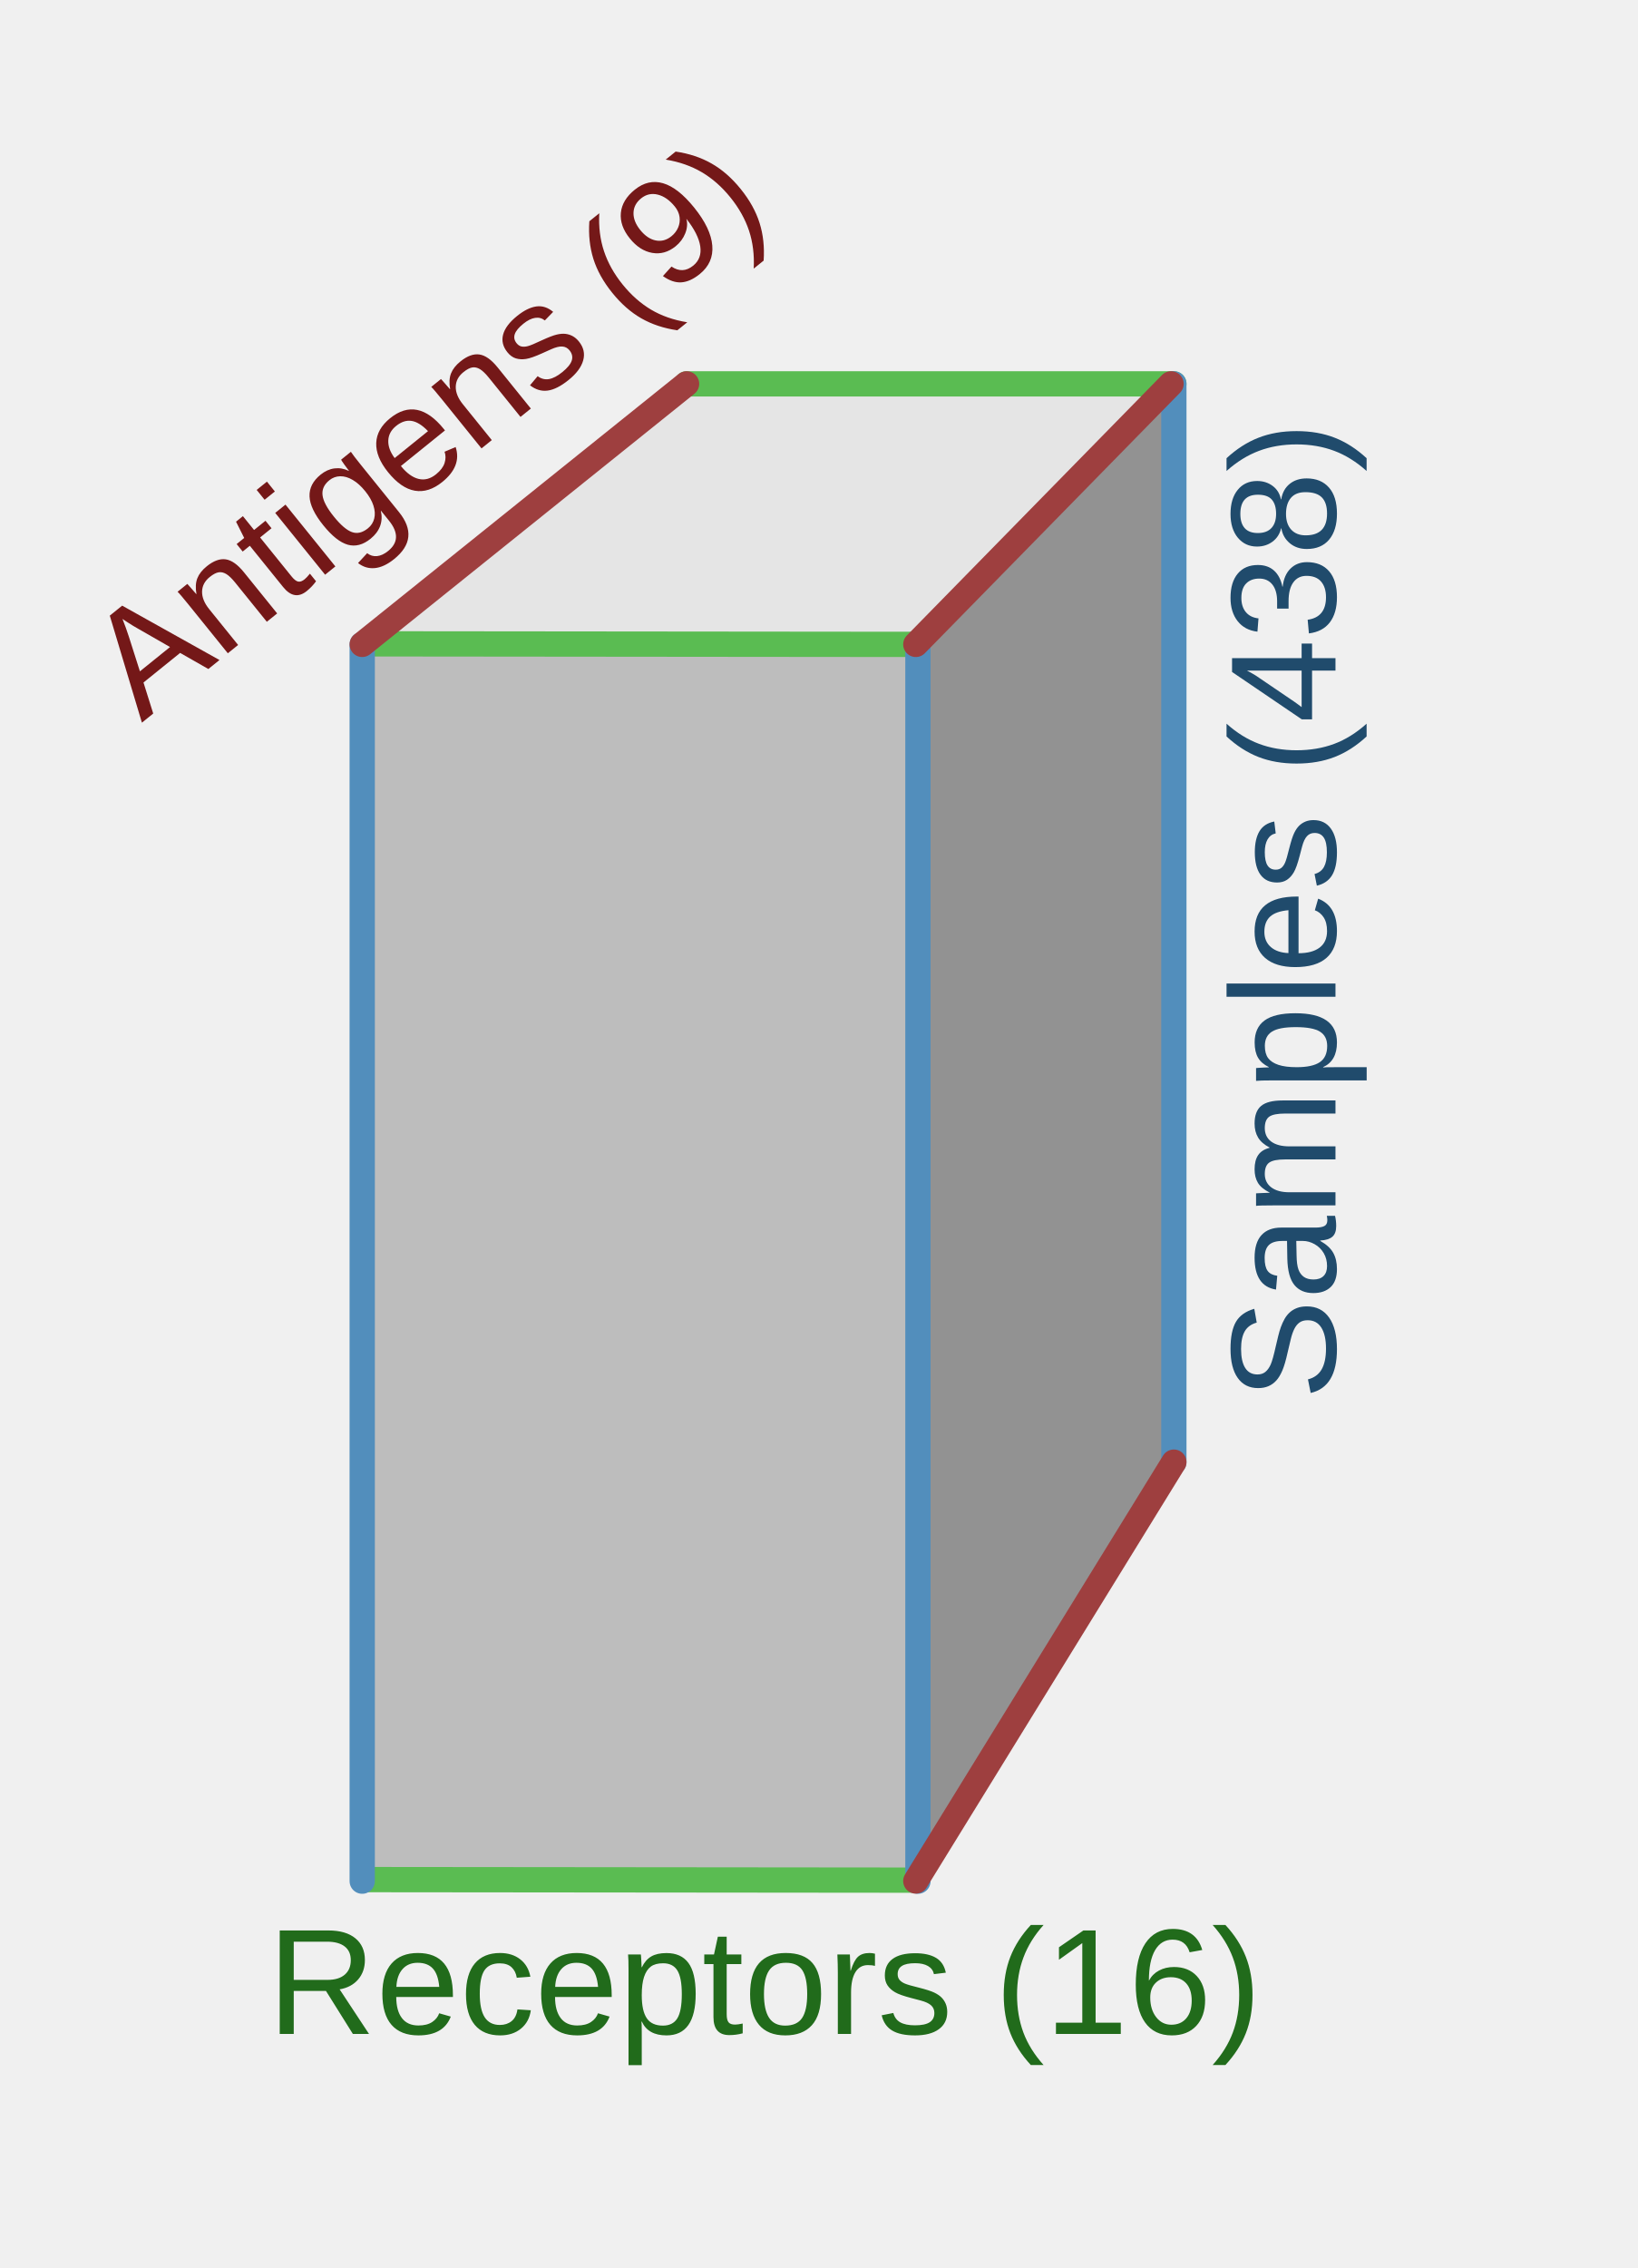
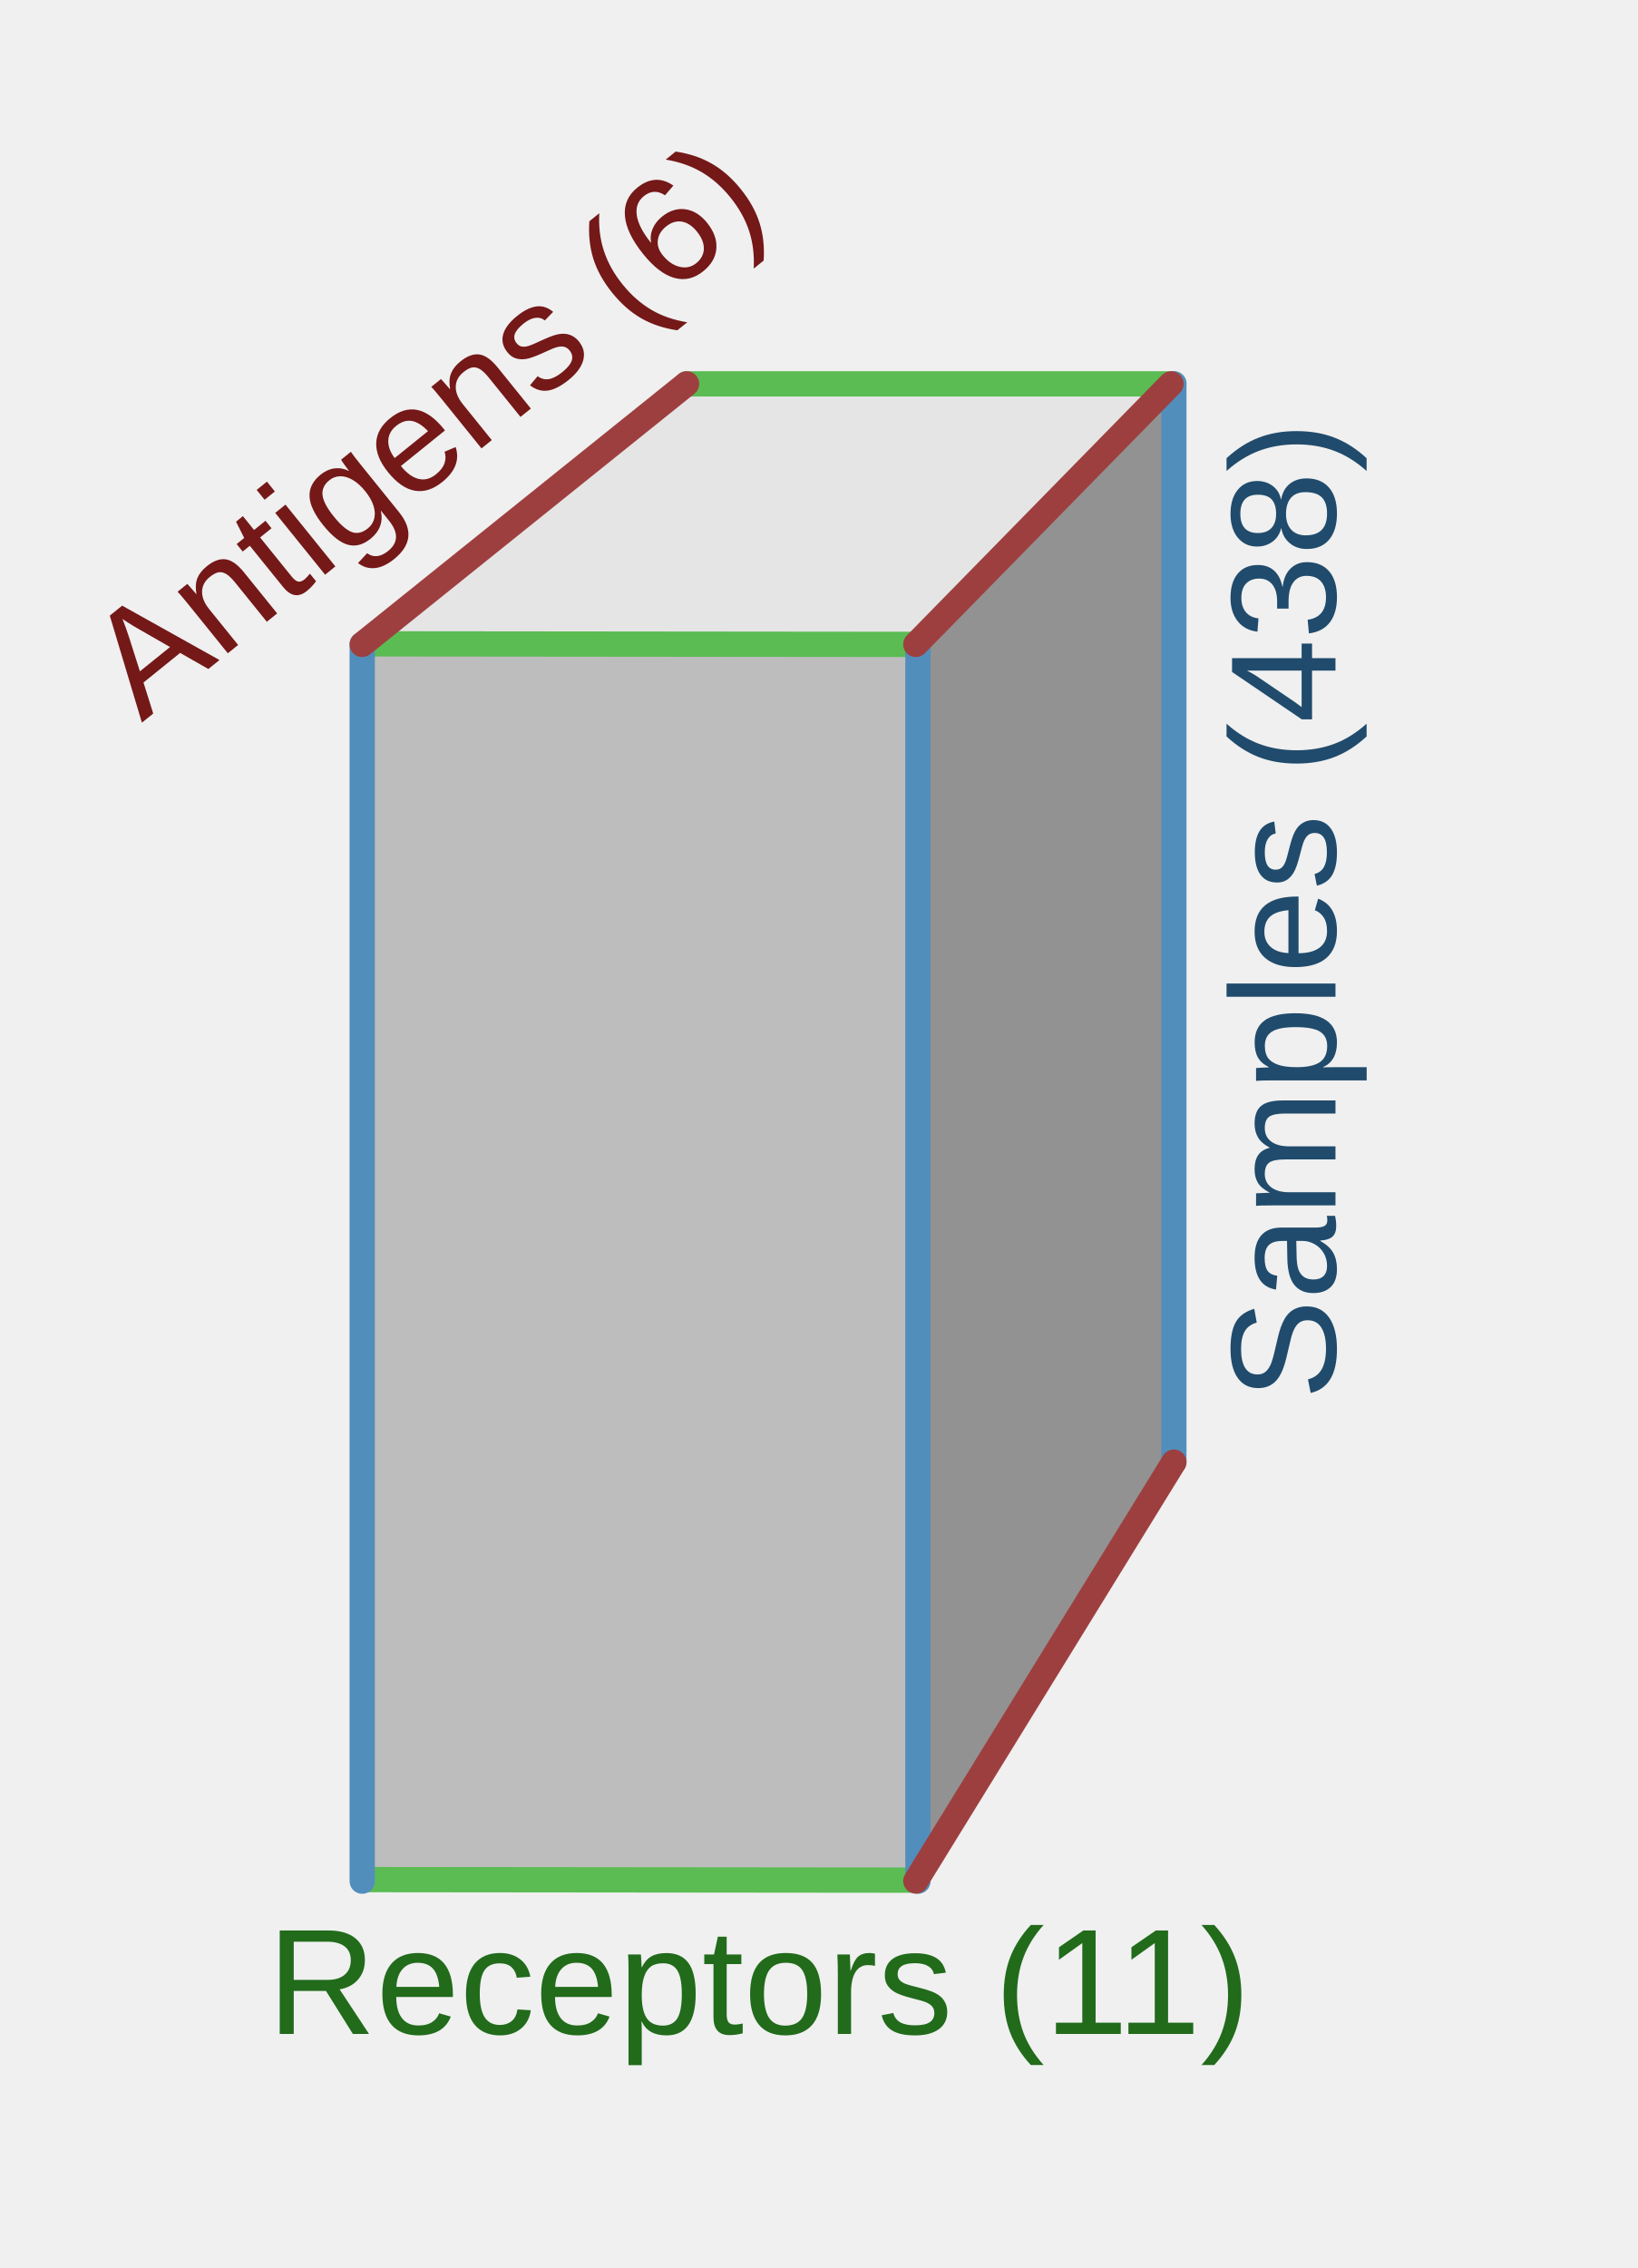
<svg xmlns="http://www.w3.org/2000/svg" width="100%" height="100%" viewBox="0 0 780 1080" version="1.1" xml:space="preserve" style="fill-rule:evenodd;clip-rule:evenodd;stroke-linecap:round;stroke-linejoin:round;stroke-miterlimit:1.5;">
  <g>
    <g>
      <g>
        <path d="M326.991,182.783l-154.465,124.067l-0,588.872l154.465,-197.478l0,-515.461Z" style="fill:#fff;stroke:#000;stroke-width:4.25px;" />
      </g>
      <g>
        <rect x="326.991" y="182.783" width="230.781" height="515.462" style="fill:#fff;stroke:#000;stroke-width:4.25px;" />
      </g>
      <g>
        <rect x="172.526" y="306.778" width="263.681" height="588.944" style="fill:#bdbdbd;stroke:#000;stroke-width:4.25px;" />
      </g>
      <g>
        <path d="M436.207,306.85l121.567,-124.067l-0,515.461l-121.567,197.478l-0,-588.872Z" style="fill:#929292;stroke:#000;stroke-width:4.25px;" />
      </g>
      <g>
        <path d="M326.991,182.783l-154.465,123.995l263.681,0.072l121.567,-124.067l-230.783,-0Z" style="fill:#e5e5e5;stroke:#000;stroke-width:4.25px;" />
      </g>
      <g>
        <path d="M327.019,182.785l232.1,-0" style="fill:none;stroke:#5abc52;stroke-width:12.04px;" />
      </g>
      <g>
        <path d="M173.776,306.591l262.429,0.261" style="fill:none;stroke:#5abc52;stroke-width:12.04px;" />
      </g>
      <g>
        <path d="M173.776,895.048l262.429,0.261" style="fill:none;stroke:#5abc52;stroke-width:12.04px;" />
      </g>
      <g>
        <path d="M172.526,306.849l0,588.936" style="fill:none;stroke:#528ebc;stroke-width:12.04px;" />
      </g>
      <g>
        <path d="M437.219,306.849l0,588.936" style="fill:none;stroke:#528ebc;stroke-width:12.04px;" />
      </g>
      <g>
        <path d="M559.117,182.783l0,513.474" style="fill:none;stroke:#528ebc;stroke-width:12.04px;" />
      </g>
      <g>
        <path d="M327.023,182.783l-154.497,124.067" style="fill:none;stroke:#9e3f3f;stroke-width:12.04px;" />
      </g>
      <g>
        <path d="M557.774,182.783l-121.567,124.067" style="fill:none;stroke:#9e3f3f;stroke-width:12.04px;" />
      </g>
      <g>
        <path d="M559.116,696.259l-122.909,199.463" style="fill:none;stroke:#9e3f3f;stroke-width:12.04px;" />
      </g>
    </g>
    <path d="M165.964,303.199l159.042,-126.479l240.041,-0.304l0.404,523.763l-127.012,203.405l-272.475,-0.064l0,-600.321Z" style="fill:#fff;fill-opacity:0;" />
  </g>
  <g>
-     <text x="127.363px" y="968.532px" style="font-family:'ArialMT', 'Arial', sans-serif;font-size:71.615px;fill:#216b1b;">Receptors (16)</text>
+     <text x="127.363px" y="968.532px" style="font-family:'ArialMT', 'Arial', sans-serif;font-size:71.615px;fill:#216b1b;">Receptors (11)</text>
  </g>
  <g transform="matrix(0.778066,-0.628183,0.628183,0.778066,-201.25,118.785)">
-     <text x="67.485px" y="344.211px" style="font-family:'ArialMT', 'Arial', sans-serif;font-size:71.615px;fill:#741818;">Antigens (9)</text>
+     <text x="67.485px" y="344.211px" style="font-family:'ArialMT', 'Arial', sans-serif;font-size:71.615px;fill:#741818;">Antigens (6)</text>
  </g>
  <g>
    <g transform="matrix(6.12323e-17,-1,1,6.12323e-17,-30.4664,1302.66)">
      <text x="636.098px" y="666.565px" style="font-family:'ArialMT', 'Arial', sans-serif;font-size:71.615px;fill:#204b6c;">Samples (438)</text>
    </g>
  </g>
</svg>
